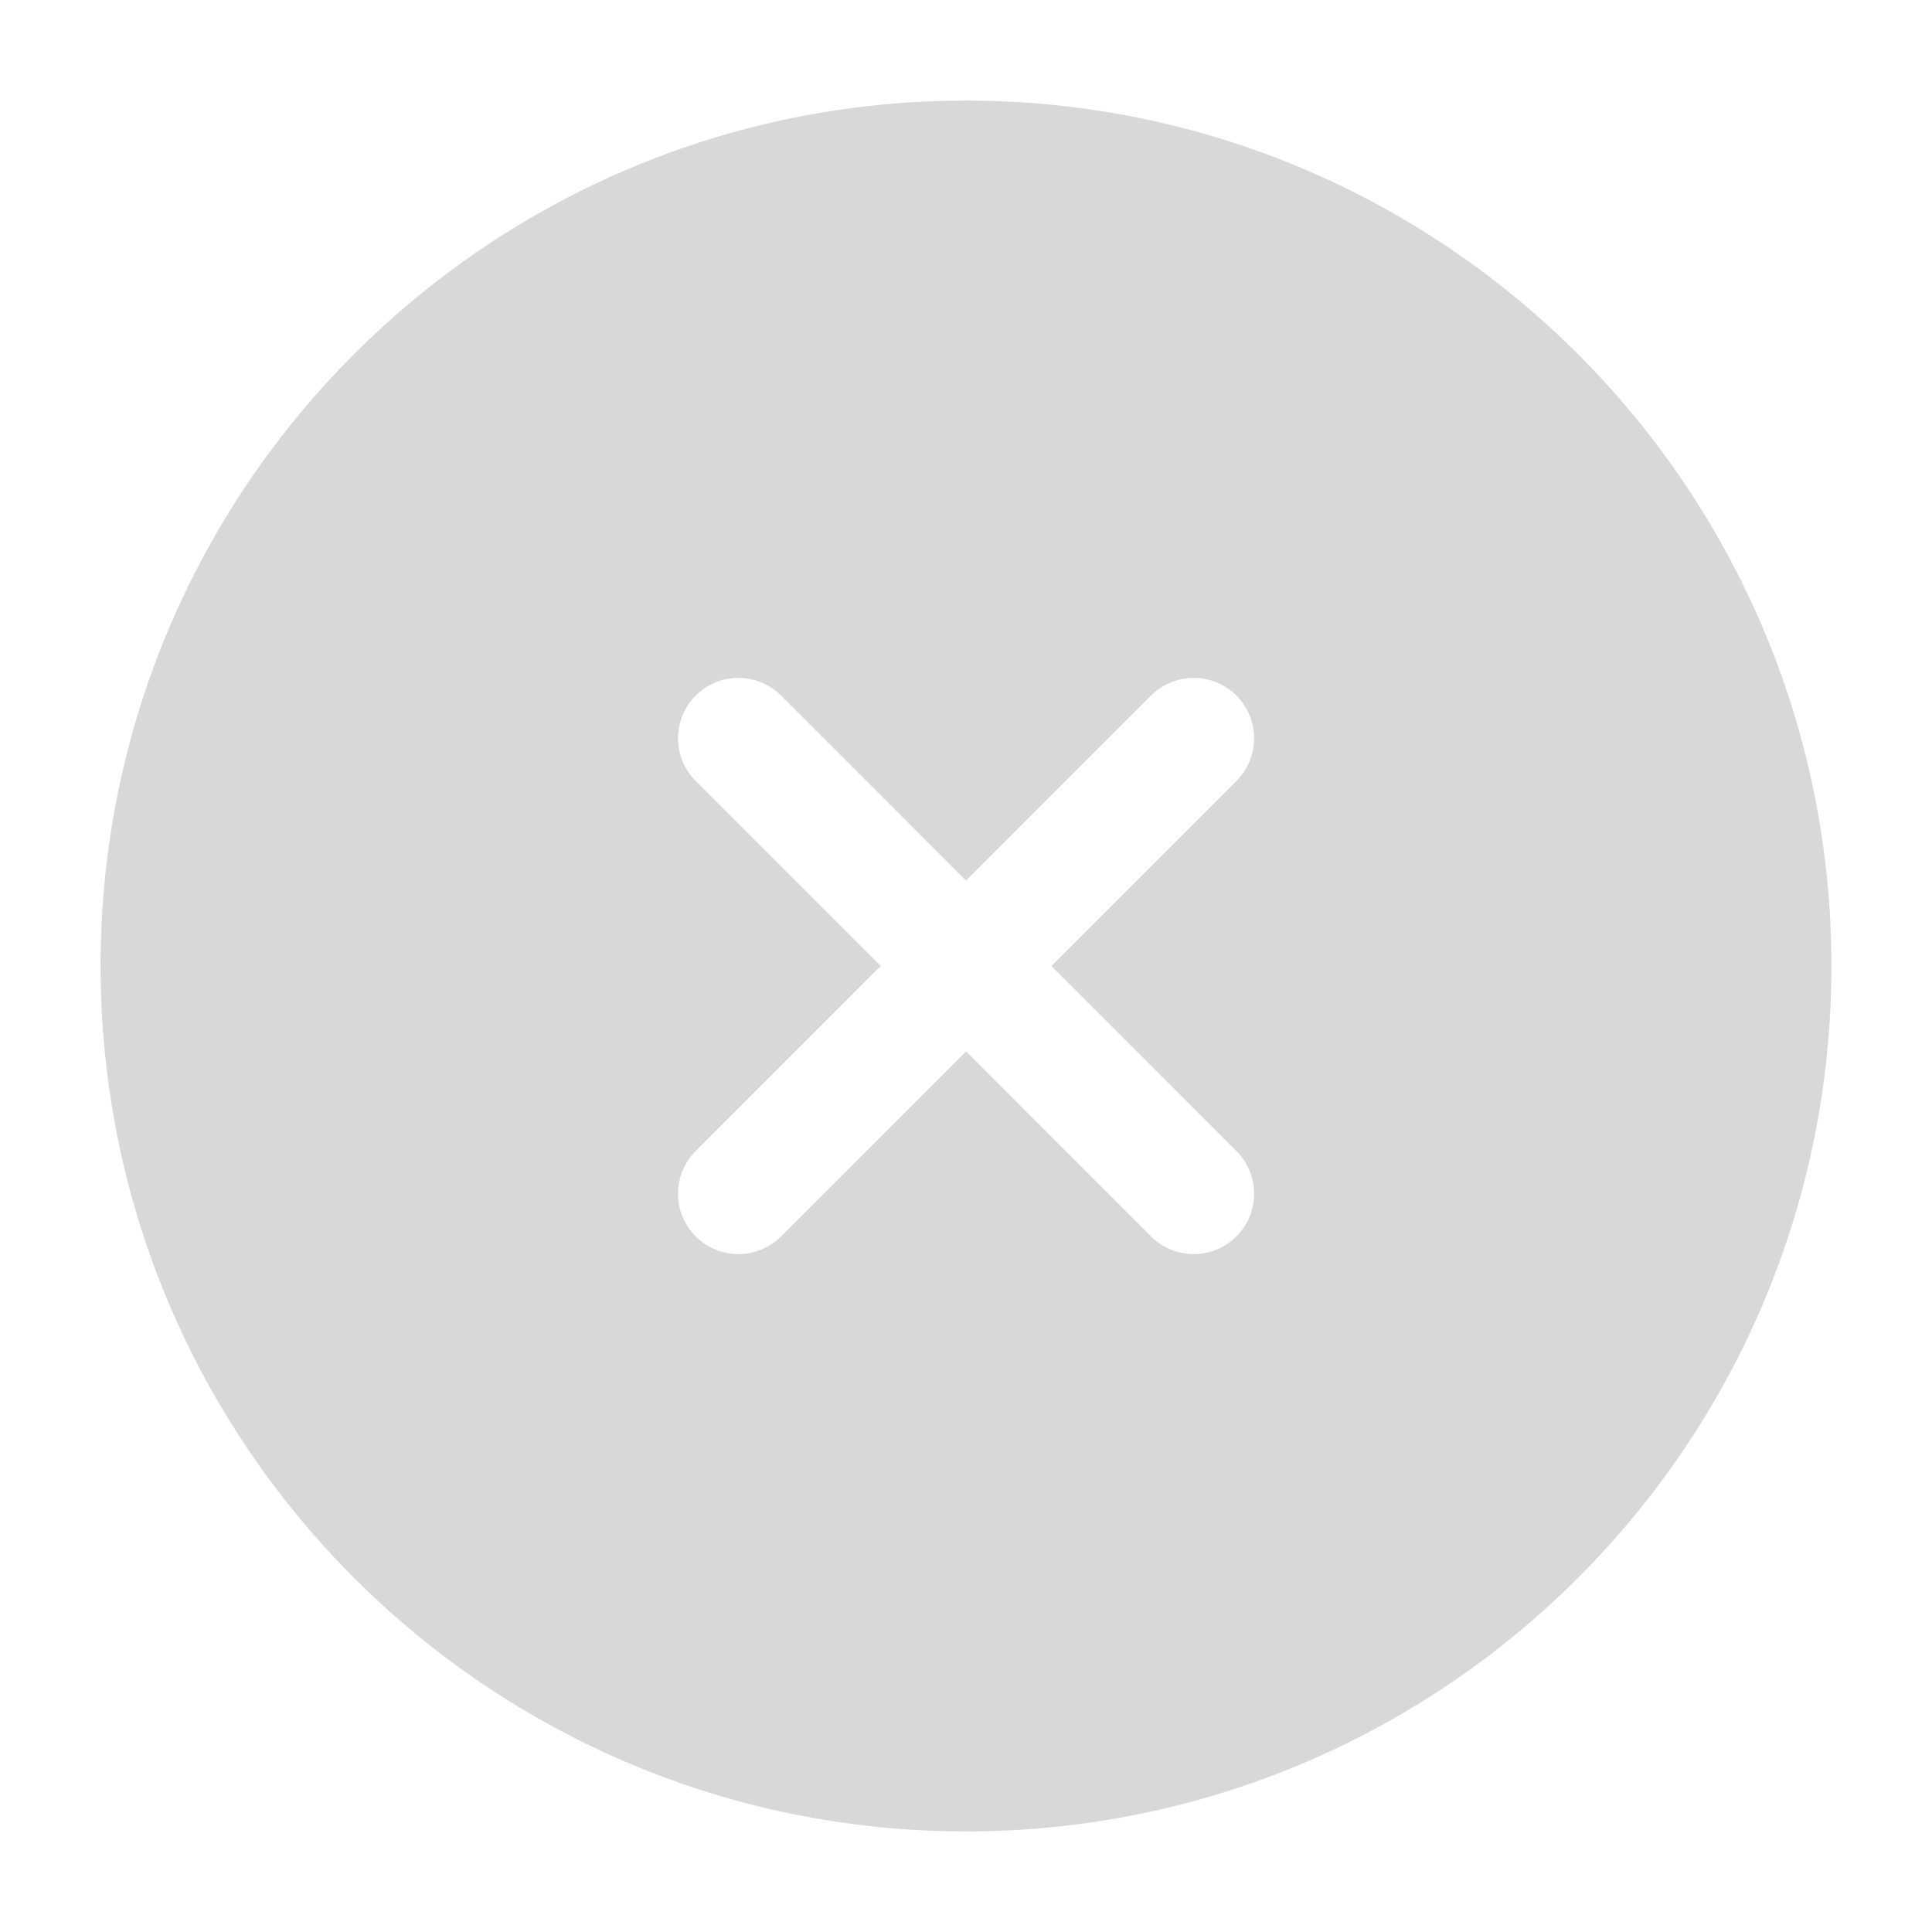
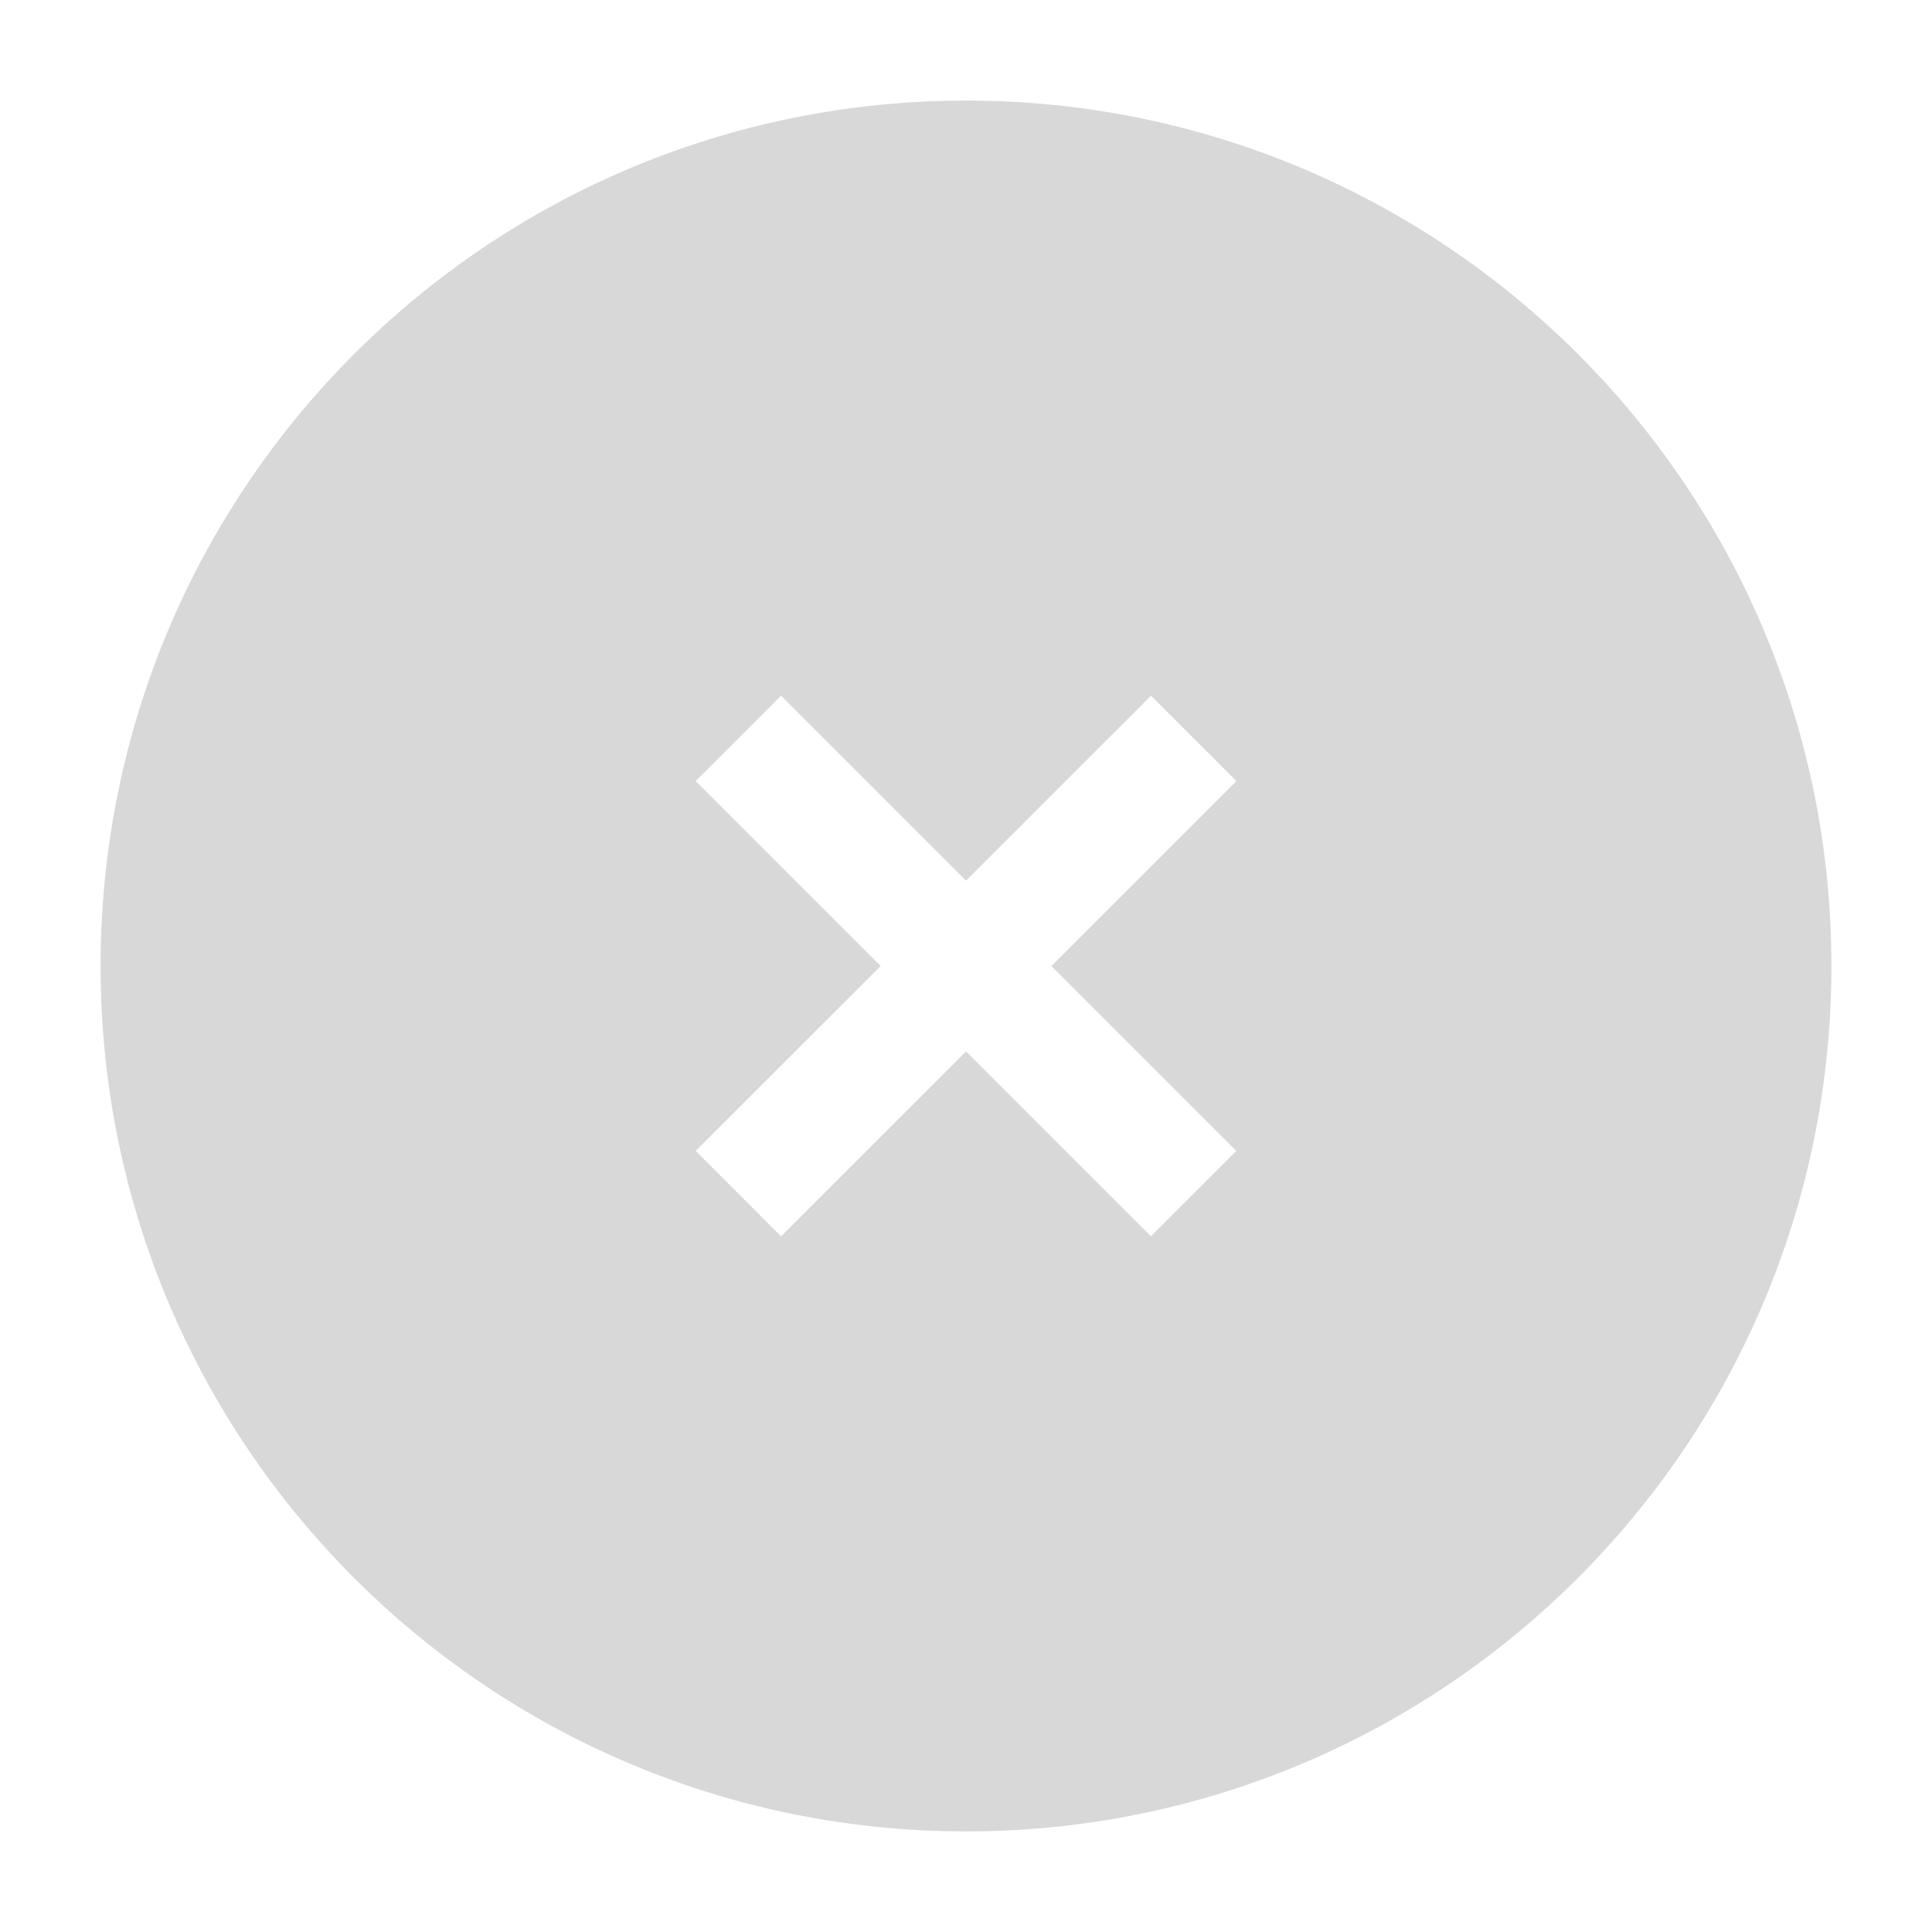
- <svg xmlns="http://www.w3.org/2000/svg" width="16" height="16" viewBox="0 0 16 16" fill="none">
-   <rect width="16" height="16" fill="#F5F5F5" />
-   <rect x="-144" y="-194" width="953" height="913" rx="16" fill="white" />
-   <g clip-path="url(#clip0_0_1)">
-     <path d="M8 14.667C11.682 14.667 14.667 11.682 14.667 8C14.667 4.318 11.682 1.333 8 1.333C4.318 1.333 1.333 4.318 1.333 8C1.333 11.682 4.318 14.667 8 14.667Z" fill="#D8D8D8" stroke="#D8D8D8" stroke-linejoin="round" />
-     <path d="M9.886 6.114L6.115 9.886" stroke="white" stroke-linecap="round" stroke-linejoin="round" />
-     <path d="M6.115 6.114L9.886 9.886" stroke="white" stroke-linecap="round" stroke-linejoin="round" />
+ <svg fill="none" viewBox="0 0 16 16">
+   <path fill="#F5F5F5" d="M0 0h16v16H0z" />
+   <rect width="953" height="913" x="-144" y="-194" fill="white" rx="16" />
+   <g strokeLinejoin="round" clipPath="url(#a)">
+     <path fill="#D8D8D8" stroke="#D8D8D8" d="M8 14.667A6.667 6.667 0 1 0 8 1.333a6.667 6.667 0 0 0 0 13.334Z" />
+     <path stroke="white" strokeLinecap="round" d="m9.886 6.115-3.771 3.77M6.115 6.115l3.77 3.77" />
  </g>
  <defs>
-     <clipPath id="clip0_0_1">
-       <rect width="16" height="16" fill="white" />
+     <clipPath id="a">
+       <path fill="white" d="M0 0h16v16H0z" />
    </clipPath>
  </defs>
</svg>
